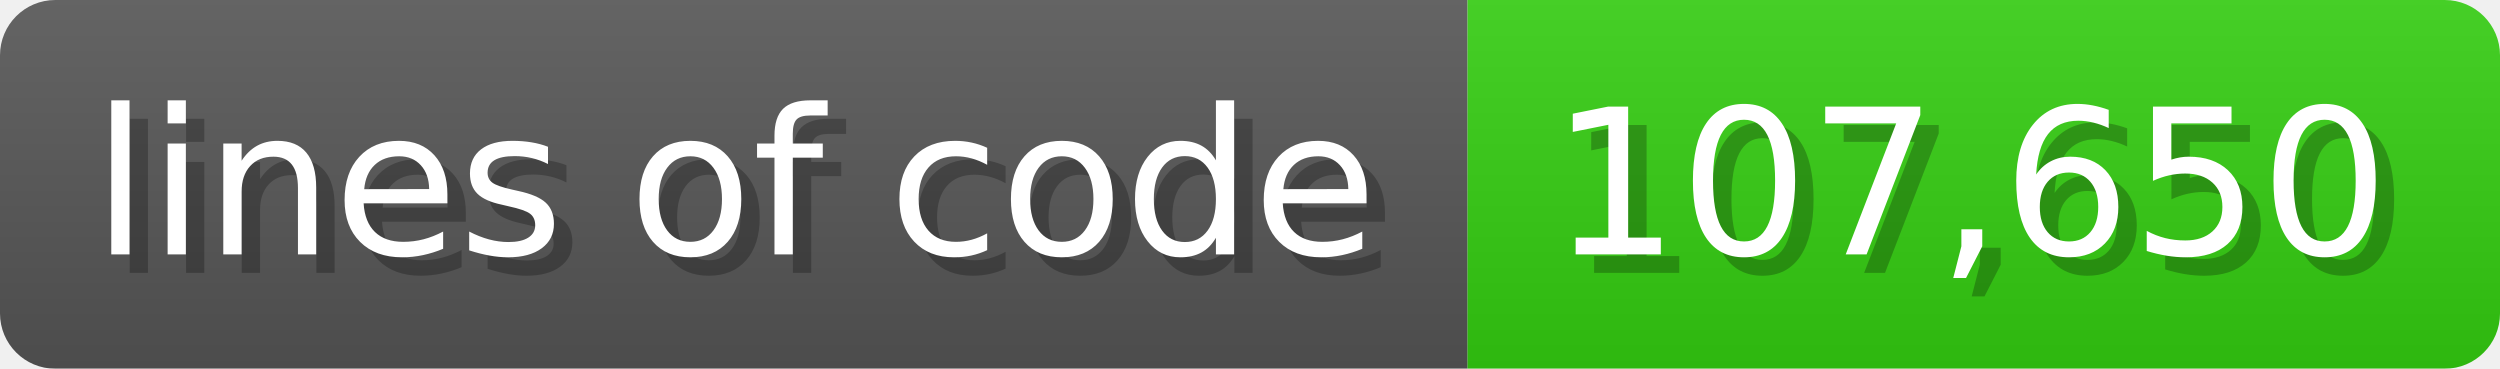
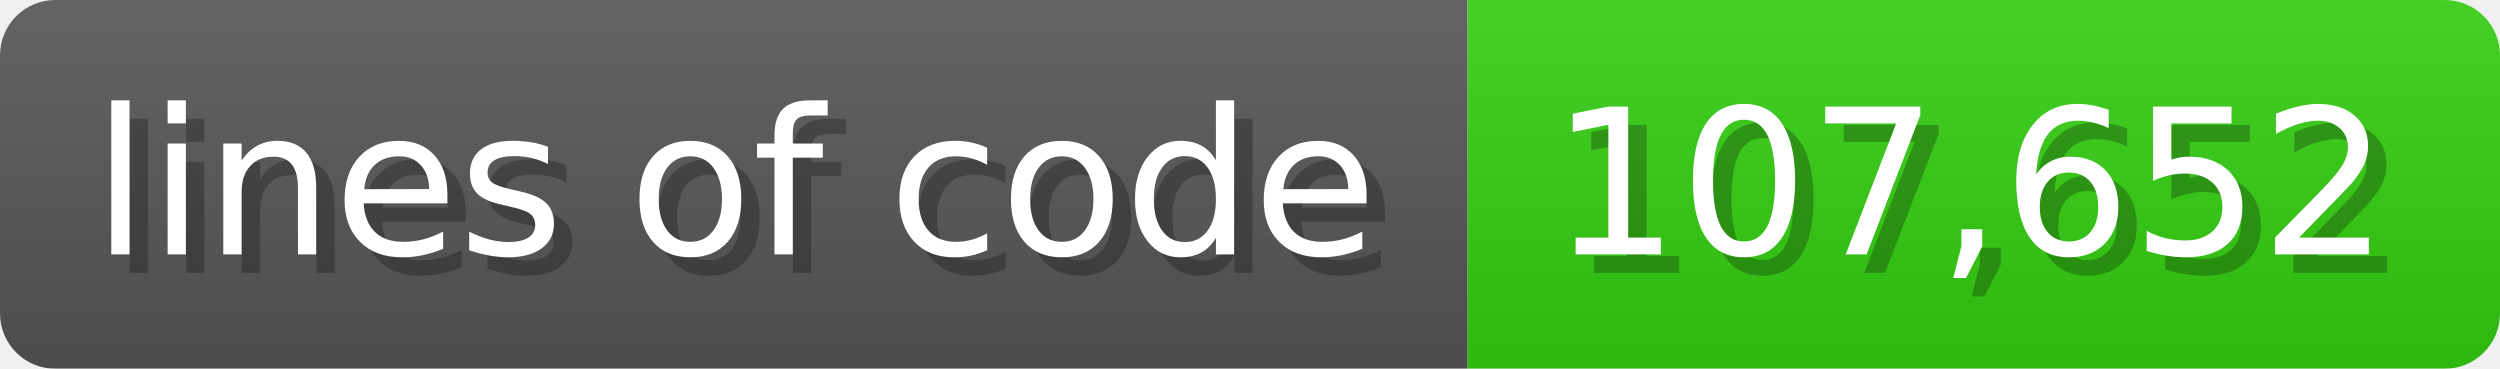
<svg xmlns="http://www.w3.org/2000/svg" width="135.6" height="20" viewBox="0 0 1356 200">
  <linearGradient id="a" x2="0" y2="100%">
    <stop offset="0" stop-opacity=".1" stop-color="#EEE" />
    <stop offset="1" stop-opacity=".1" />
  </linearGradient>
  <mask id="m">
    <rect width="1356" height="200" rx="30" fill="#FFF" />
  </mask>
  <g mask="url(#m)">
    <rect width="796" height="200" fill="#555" />
    <rect width="560" height="200" fill="#3C1" x="796" />
    <rect width="1356" height="200" fill="url(#a)" />
  </g>
  <g fill="#fff" text-anchor="start" font-family="Verdana,DejaVu Sans,sans-serif" font-size="110">
    <text x="60" y="148" textLength="696" fill="#000" opacity="0.25">lines of code</text>
    <text x="50" y="138" textLength="696">lines of code</text>
-     <text x="851" y="148" textLength="460" fill="#000" opacity="0.25">107,650</text>
-     <text x="841" y="138" textLength="460">107,650</text>
+     <text x="851" y="148" textLength="460" fill="#000" opacity="0.25">107,652</text>
+     <text x="841" y="138" textLength="460">107,652</text>
  </g>
</svg>
